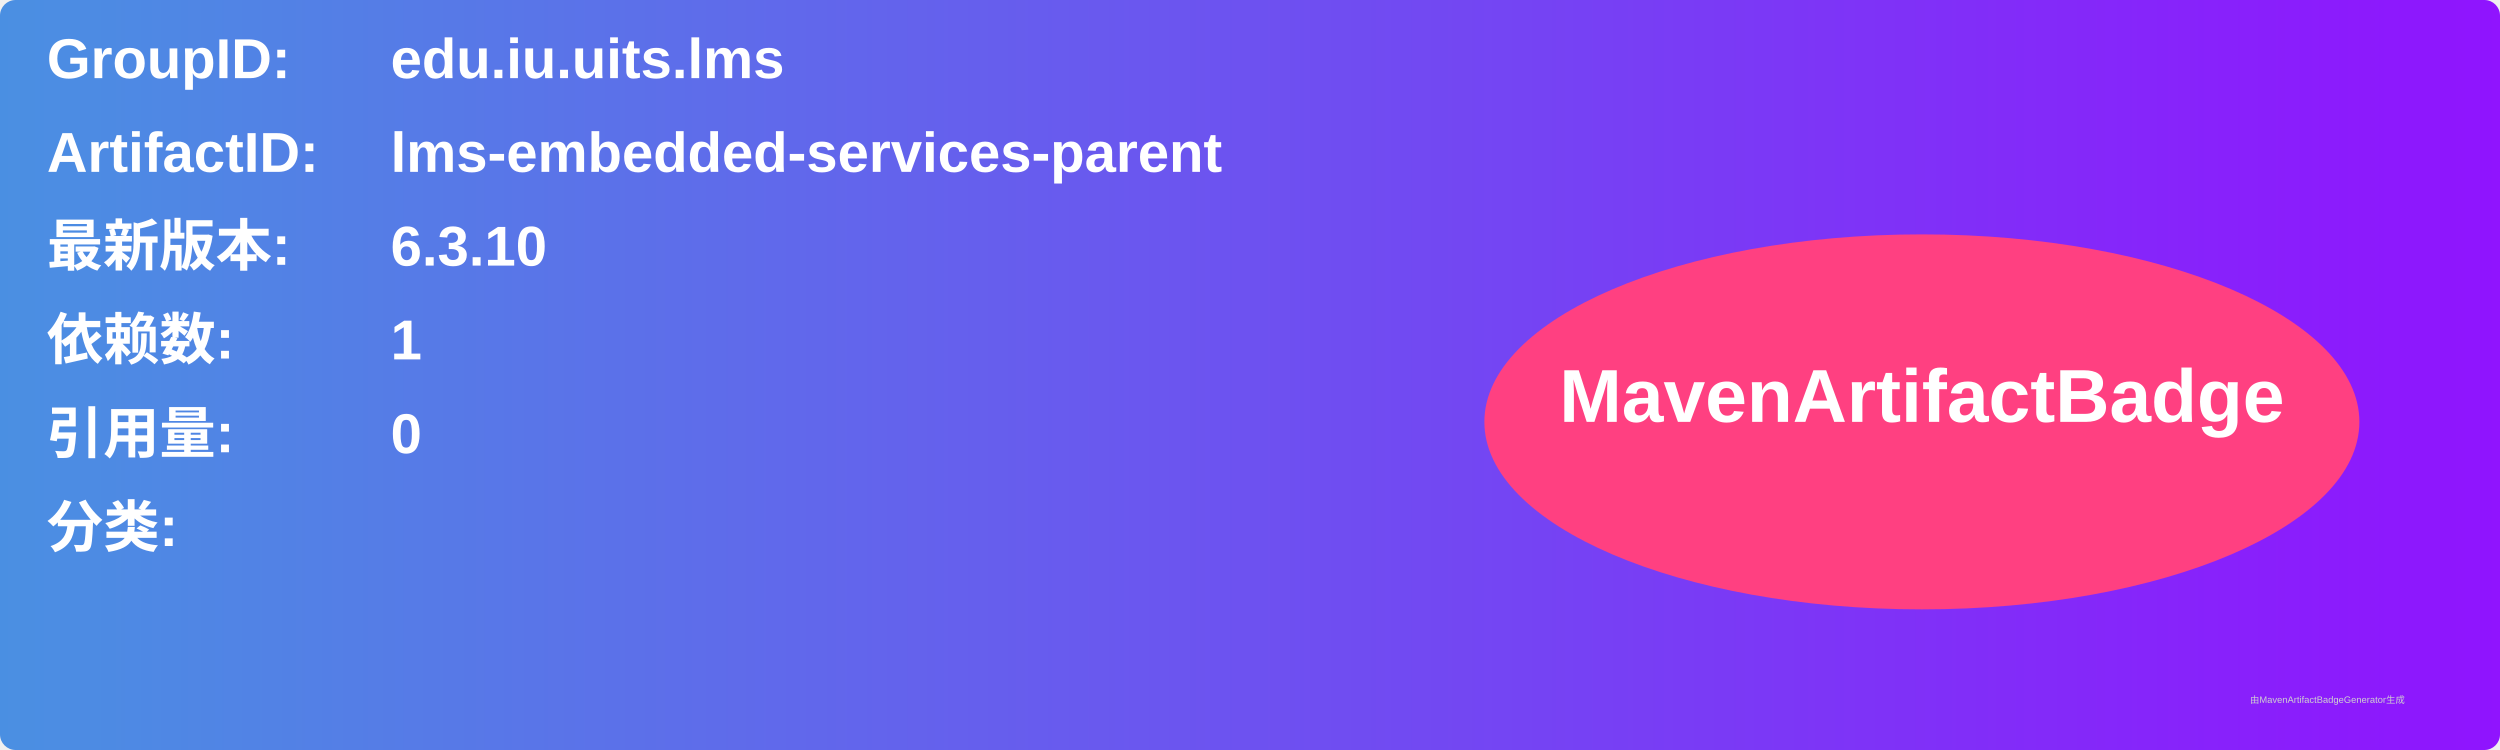
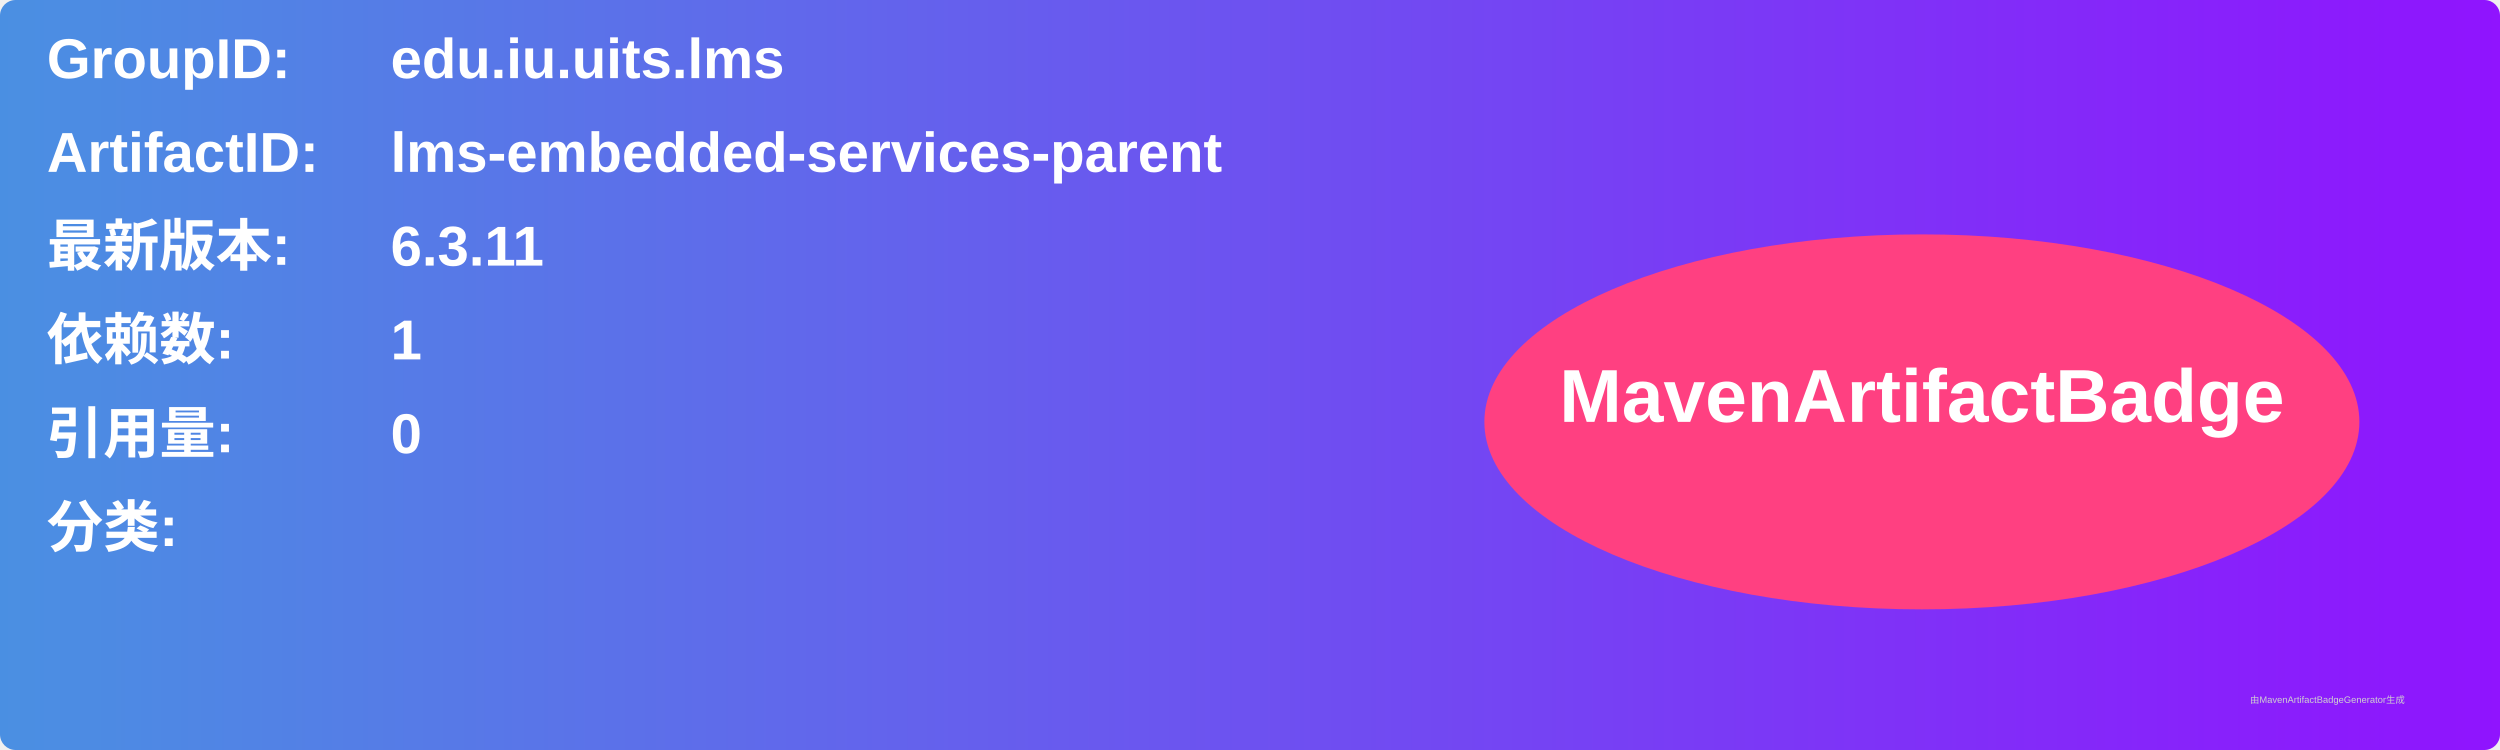
<svg xmlns="http://www.w3.org/2000/svg" width="800" height="240" viewBox="0 0 800 240">
  <linearGradient id="grad" x1="0%" y1="0%" x2="100%" y2="0%">
    <stop offset="0%" stop-color="#4a90e2" />
    <stop offset="100%" stop-color="#9013fe" />
  </linearGradient>
  <rect width="100%" height="100%" rx="5" ry="5" fill="url(#grad)" />
  <g transform="translate(15, 15)">
    <text x="0" y="10" font-family="Arial" font-size="18" fill="white" font-weight="bold" width="260">GroupID:</text>
    <text x="110" y="10" font-family="Arial" font-size="18" fill="white" font-weight="bold" width="460">edu.iu.uits.lms</text>
    <text x="0" y="40" font-family="Arial" font-size="18" fill="white" font-weight="bold" width="260">ArtifactID:</text>
    <text x="110" y="40" font-family="Arial" font-size="18" fill="white" font-weight="bold" width="460">lms-embedded-services-parent</text>
    <text x="0" y="70" font-family="Arial" font-size="18" fill="white" font-weight="bold">最新版本:</text>
    <text x="110" y="70" font-family="Arial" font-size="18" fill="white" font-weight="bold">
-       <tspan font-weight="bold">6.3.10</tspan>
+       <tspan font-weight="bold">6.3.11</tspan>
    </text>
    <text x="0" y="100" font-family="Arial" font-size="18" fill="white" font-weight="bold">依赖数: </text>
    <text x="110" y="100" font-family="Arial" font-size="18" fill="white">
      <tspan font-weight="bold">1</tspan>
    </text>
    <text x="0" y="130" font-family="Arial" font-size="18" fill="white" font-weight="bold">引用量: </text>
    <text x="110" y="130" font-family="Arial" font-size="18" fill="white">
      <tspan font-weight="bold">0</tspan>
    </text>
    <text x="0" y="160" font-family="Arial" font-size="18" fill="white" font-weight="bold">分类:</text>
    <text x="10" y="190" font-family="Arial" font-size="10" fill="white">
      <tspan font-weight="bold" />
    </text>
    <ellipse cx="600" cy="120" rx="140" ry="60" fill="#ff4081" />
    <text x="600" y="120" text-anchor="middle" font-family="Arial" font-size="24" fill="white" font-weight="bold">MavenArtifactBadge</text>
  </g>
  <text x="720" y="225" font-family="Arial" font-size="3" fill="#d0d0d0">由MavenArtifactBadgeGenerator生成</text>
</svg>
